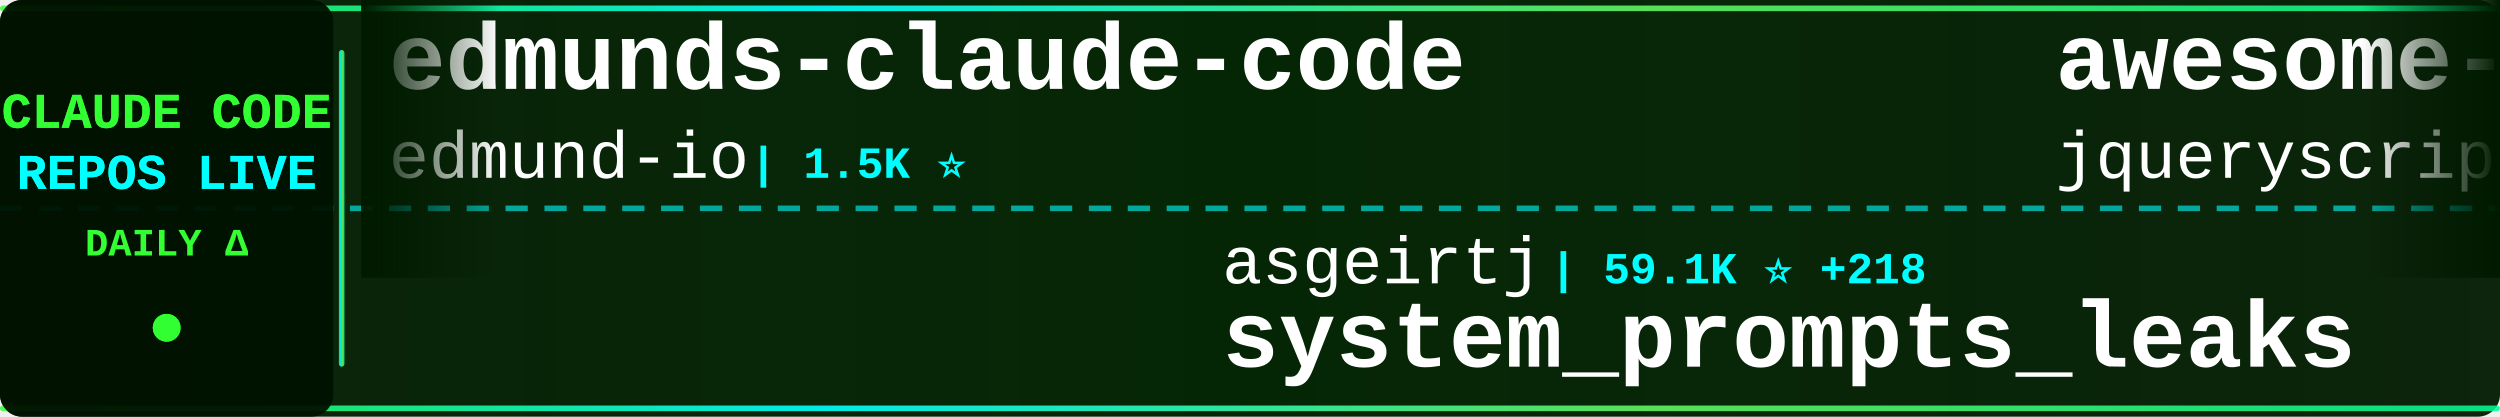
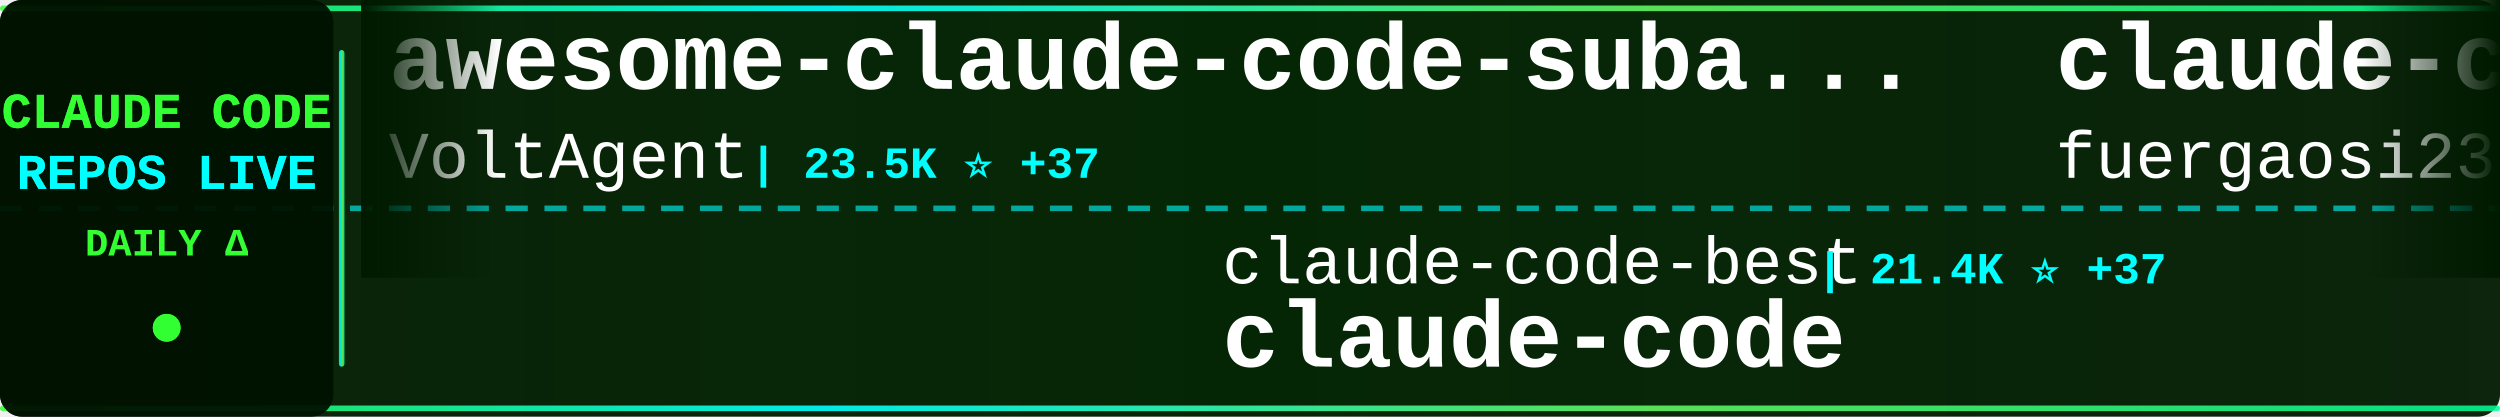
<svg xmlns="http://www.w3.org/2000/svg" width="900" height="150">
  <defs>
    <linearGradient id="tickerBg" x1="0%" y1="0%" x2="100%" y2="0%">
      <stop offset="0%" style="stop-color:#001a00;stop-opacity:0.95" />
      <stop offset="50%" style="stop-color:#002200;stop-opacity:0.98" />
      <stop offset="100%" style="stop-color:#001a00;stop-opacity:0.95" />
    </linearGradient>
    <linearGradient id="borderGrad" x1="0%" y1="0%" x2="100%" y2="0%">
      <stop offset="0%" style="stop-color:#33ff33;stop-opacity:0.85">
        <animate attributeName="stop-opacity" values="0.85;1;0.85" dur="2s" repeatCount="indefinite" />
      </stop>
      <stop offset="33%" style="stop-color:#00ffff;stop-opacity:0.9">
        <animate attributeName="stop-opacity" values="0.9;1;0.9" dur="2.2s" repeatCount="indefinite" />
      </stop>
      <stop offset="66%" style="stop-color:#66ff66;stop-opacity:0.85">
        <animate attributeName="stop-opacity" values="0.85;1;0.85" dur="1.8s" repeatCount="indefinite" />
      </stop>
      <stop offset="100%" style="stop-color:#00ff99;stop-opacity:0.85">
        <animate attributeName="stop-opacity" values="0.85;1;0.85" dur="2s" repeatCount="indefinite" />
      </stop>
    </linearGradient>
    <filter id="textGlow">
      <feGaussianBlur stdDeviation="0.1" result="coloredBlur" />
      <feMerge>
        <feMergeNode in="coloredBlur" />
        <feMergeNode in="SourceGraphic" />
      </feMerge>
    </filter>
    <filter id="metricGlow">
      <feGaussianBlur stdDeviation="0.2" result="coloredBlur" />
      <feMerge>
        <feMergeNode in="coloredBlur" />
        <feMergeNode in="SourceGraphic" />
      </feMerge>
    </filter>
    <linearGradient id="leftFade" x1="0%" y1="0%" x2="100%" y2="0%">
      <stop offset="0%" style="stop-color:#001a00;stop-opacity:1" />
      <stop offset="100%" style="stop-color:#001a00;stop-opacity:0" />
    </linearGradient>
    <linearGradient id="rightFade" x1="0%" y1="0%" x2="100%" y2="0%">
      <stop offset="0%" style="stop-color:#001a00;stop-opacity:0" />
      <stop offset="100%" style="stop-color:#001a00;stop-opacity:1" />
    </linearGradient>
  </defs>
  <rect width="900" height="150" fill="url(#tickerBg)" rx="8" />
  <rect x="0" y="2" width="900" height="2" fill="url(#borderGrad)" rx="1" />
  <rect x="0" y="146" width="900" height="2" fill="url(#borderGrad)" rx="1" />
  <line x1="0" y1="75" x2="900" y2="75" stroke="#00ffff" stroke-width="2" stroke-dasharray="8 6" opacity="0.6" />
  <rect x="0" y="0" width="120" height="150" fill="#001100" opacity="0.95" rx="8" />
  <text x="60" y="46" font-family="'Courier New', monospace" font-size="18" font-weight="bold" fill="#33ff33" text-anchor="middle" filter="url(#textGlow)">
    CLAUDE CODE
  </text>
  <text x="60" y="68" font-family="'Courier New', monospace" font-size="18" font-weight="bold" fill="#00ffff" text-anchor="middle" filter="url(#textGlow)">
    REPOS LIVE
  </text>
  <text x="60" y="92" font-family="'Courier New', monospace" font-size="14" font-weight="bold" fill="#33ff33" text-anchor="middle">
    DAILY Δ
  </text>
  <circle cx="60" cy="118" r="5" fill="#33ff33" filter="url(#metricGlow)">
    <animate attributeName="r" values="4;6;4" dur="1.5s" repeatCount="indefinite" />
    <animate attributeName="opacity" values="0.6;1;0.6" dur="1.5s" repeatCount="indefinite" />
  </circle>
  <rect x="122" y="18" width="2" height="114" fill="url(#borderGrad)" rx="1" />
  <clipPath id="tickerClip">
    <rect x="130" y="0" width="770" height="150" />
  </clipPath>
  <g clip-path="url(#tickerClip)">
    <g id="tickerItems">
      <animateTransform attributeName="transform" attributeType="XML" type="translate" from="0 0" to="-3000 0" dur="54s" repeatCount="indefinite" />
      <g transform="translate(0, 0)">
-         <text x="140" y="32" font-family="'Courier New', monospace" font-size="34" font-weight="bold" fill="#ffffff">edmunds-claude-code</text>
-         <text x="140" y="64" font-family="'Courier New', monospace" font-size="24" font-weight="normal" fill="#ffffff" opacity="1.0">edmund-io</text>
-         <text x="270" y="64" font-family="'Courier New', monospace" font-size="16" font-weight="bold" fill="#00ffff"> | 1.5K ⭐</text>
+         <text x="140" y="32" font-family="'Courier New', monospace" font-size="34" font-weight="bold" fill="#ffffff">awesome-claude-code-suba...</text>
+         <text x="140" y="64" font-family="'Courier New', monospace" font-size="24" font-weight="normal" fill="#ffffff" opacity="1.0">VoltAgent</text>
+         <text x="270" y="64" font-family="'Courier New', monospace" font-size="16" font-weight="bold" fill="#00ffff"> | 23.5K ⭐ +37</text>
      </g>
      <g transform="translate(300, 0)">
-         <text x="140" y="102" font-family="'Courier New', monospace" font-size="24" font-weight="normal" fill="#ffffff" opacity="1.0">asgeirtj</text>
-         <text x="258" y="102" font-family="'Courier New', monospace" font-size="16" font-weight="bold" fill="#00ffff"> | 59.1K ⭐ +218</text>
-         <text x="140" y="132" font-family="'Courier New', monospace" font-size="34" font-weight="bold" fill="#ffffff">system_prompts_leaks</text>
+         <text x="140" y="102" font-family="'Courier New', monospace" font-size="24" font-weight="normal" fill="#ffffff" opacity="1.0">claude-code-best</text>
+         <text x="354" y="102" font-family="'Courier New', monospace" font-size="16" font-weight="bold" fill="#00ffff"> | 21.4K ⭐ +37</text>
+         <text x="140" y="132" font-family="'Courier New', monospace" font-size="34" font-weight="bold" fill="#ffffff">claude-code</text>
      </g>
      <g transform="translate(600, 0)">
-         <text x="140" y="32" font-family="'Courier New', monospace" font-size="34" font-weight="bold" fill="#ffffff">awesome-claude-code</text>
-         <text x="140" y="64" font-family="'Courier New', monospace" font-size="24" font-weight="normal" fill="#ffffff" opacity="1.0">jqueryscript</text>
-         <text x="306" y="64" font-family="'Courier New', monospace" font-size="16" font-weight="bold" fill="#00ffff"> | 470 ⭐ +1</text>
+         <text x="140" y="32" font-family="'Courier New', monospace" font-size="34" font-weight="bold" fill="#ffffff">claude-code-proxy</text>
+         <text x="140" y="64" font-family="'Courier New', monospace" font-size="24" font-weight="normal" fill="#ffffff" opacity="1.0">fuergaosi233</text>
+         <text x="306" y="64" font-family="'Courier New', monospace" font-size="16" font-weight="bold" fill="#00ffff"> | 2.7K ⭐ +1</text>
      </g>
      <g transform="translate(900, 0)">
-         <text x="140" y="102" font-family="'Courier New', monospace" font-size="24" font-weight="normal" fill="#ffffff" opacity="1.0">affaan-m</text>
-         <text x="258" y="102" font-family="'Courier New', monospace" font-size="16" font-weight="bold" fill="#00ffff"> | 231.3K ⭐ +336</text>
-         <text x="140" y="132" font-family="'Courier New', monospace" font-size="34" font-weight="bold" fill="#ffffff">ECC</text>
+         <text x="140" y="102" font-family="'Courier New', monospace" font-size="24" font-weight="normal" fill="#ffffff" opacity="1.0">pengchengneo</text>
+         <text x="306" y="102" font-family="'Courier New', monospace" font-size="16" font-weight="bold" fill="#00ffff"> | 1.7K ⭐ +1</text>
+         <text x="140" y="132" font-family="'Courier New', monospace" font-size="34" font-weight="bold" fill="#ffffff">Claude-Code</text>
      </g>
      <g transform="translate(1200, 0)">
-         <text x="140" y="32" font-family="'Courier New', monospace" font-size="34" font-weight="bold" fill="#ffffff">free-claude-code</text>
-         <text x="140" y="64" font-family="'Courier New', monospace" font-size="24" font-weight="normal" fill="#ffffff" opacity="1.0">Alishahryar1</text>
-         <text x="306" y="64" font-family="'Courier New', monospace" font-size="16" font-weight="bold" fill="#00ffff"> | 41.0K ⭐ +217</text>
+         <text x="140" y="32" font-family="'Courier New', monospace" font-size="34" font-weight="bold" fill="#ffffff">claude-code</text>
+         <text x="140" y="64" font-family="'Courier New', monospace" font-size="24" font-weight="normal" fill="#ffffff" opacity="1.0">yasasbanukaofficial</text>
+         <text x="390" y="64" font-family="'Courier New', monospace" font-size="16" font-weight="bold" fill="#00ffff"> | 3.8K ⭐ +9</text>
      </g>
      <g transform="translate(1500, 0)">
-         <text x="140" y="102" font-family="'Courier New', monospace" font-size="24" font-weight="normal" fill="#ffffff" opacity="1.0">pengchengneo</text>
-         <text x="306" y="102" font-family="'Courier New', monospace" font-size="16" font-weight="bold" fill="#00ffff"> | 1.7K ⭐ +2</text>
-         <text x="140" y="132" font-family="'Courier New', monospace" font-size="34" font-weight="bold" fill="#ffffff">Claude-Code</text>
+         <text x="140" y="102" font-family="'Courier New', monospace" font-size="24" font-weight="normal" fill="#ffffff" opacity="1.0">ponponon</text>
+         <text x="258" y="102" font-family="'Courier New', monospace" font-size="16" font-weight="bold" fill="#00ffff"> | 2.3K ⭐</text>
+         <text x="140" y="132" font-family="'Courier New', monospace" font-size="34" font-weight="bold" fill="#ffffff">claude_code_src</text>
      </g>
      <g transform="translate(1800, 0)">
-         <text x="140" y="32" font-family="'Courier New', monospace" font-size="34" font-weight="bold" fill="#ffffff">claude-code-video-toolki...</text>
-         <text x="140" y="64" font-family="'Courier New', monospace" font-size="24" font-weight="normal" fill="#ffffff" opacity="1.0">digitalsamba</text>
-         <text x="306" y="64" font-family="'Courier New', monospace" font-size="16" font-weight="bold" fill="#00ffff"> | 1.8K ⭐ +6</text>
+         <text x="140" y="32" font-family="'Courier New', monospace" font-size="34" font-weight="bold" fill="#ffffff">claude-code-rust</text>
+         <text x="140" y="64" font-family="'Courier New', monospace" font-size="24" font-weight="normal" fill="#ffffff" opacity="1.0">lorryjovens-hub</text>
+         <text x="342" y="64" font-family="'Courier New', monospace" font-size="16" font-weight="bold" fill="#00ffff"> | 1.7K ⭐</text>
      </g>
      <g transform="translate(2100, 0)">
-         <text x="140" y="102" font-family="'Courier New', monospace" font-size="24" font-weight="normal" fill="#ffffff" opacity="1.0">shareAI-lab</text>
-         <text x="294" y="102" font-family="'Courier New', monospace" font-size="16" font-weight="bold" fill="#00ffff"> | 71.5K ⭐ +113</text>
-         <text x="140" y="132" font-family="'Courier New', monospace" font-size="34" font-weight="bold" fill="#ffffff">learn-claude-code</text>
+         <text x="140" y="102" font-family="'Courier New', monospace" font-size="24" font-weight="normal" fill="#ffffff" opacity="1.0">Alishahryar1</text>
+         <text x="306" y="102" font-family="'Courier New', monospace" font-size="16" font-weight="bold" fill="#00ffff"> | 41.1K ⭐ +287</text>
+         <text x="140" y="132" font-family="'Courier New', monospace" font-size="34" font-weight="bold" fill="#ffffff">free-claude-code</text>
      </g>
      <g transform="translate(2400, 0)">
-         <text x="140" y="32" font-family="'Courier New', monospace" font-size="34" font-weight="bold" fill="#ffffff">claude-code-base-action</text>
-         <text x="140" y="64" font-family="'Courier New', monospace" font-size="24" font-weight="normal" fill="#ffffff" opacity="1.0">anthropics</text>
-         <text x="282" y="64" font-family="'Courier New', monospace" font-size="16" font-weight="bold" fill="#00ffff"> | 916 ⭐</text>
+         <text x="140" y="32" font-family="'Courier New', monospace" font-size="34" font-weight="bold" fill="#ffffff">everything-claude-code-z...</text>
+         <text x="140" y="64" font-family="'Courier New', monospace" font-size="24" font-weight="normal" fill="#ffffff" opacity="1.0">xu-xiang</text>
+         <text x="258" y="64" font-family="'Courier New', monospace" font-size="16" font-weight="bold" fill="#00ffff"> | 1.7K ⭐ +11</text>
      </g>
      <g transform="translate(2700, 0)">
-         <text x="140" y="102" font-family="'Courier New', monospace" font-size="24" font-weight="normal" fill="#ffffff" opacity="1.0">jeremylongshore</text>
-         <text x="342" y="102" font-family="'Courier New', monospace" font-size="16" font-weight="bold" fill="#00ffff"> | 2.5K ⭐ +3</text>
-         <text x="140" y="132" font-family="'Courier New', monospace" font-size="34" font-weight="bold" fill="#ffffff">claude-code-plugins-plus...</text>
+         <text x="140" y="102" font-family="'Courier New', monospace" font-size="24" font-weight="normal" fill="#ffffff" opacity="1.0">Windy3f3f3f3f</text>
+         <text x="318" y="102" font-family="'Courier New', monospace" font-size="16" font-weight="bold" fill="#00ffff"> | 2.4K ⭐ +10</text>
+         <text x="140" y="132" font-family="'Courier New', monospace" font-size="34" font-weight="bold" fill="#ffffff">claude-code-from-scratch</text>
      </g>
      <g transform="translate(3000, 0)">
-         <text x="140" y="32" font-family="'Courier New', monospace" font-size="34" font-weight="bold" fill="#ffffff">edmunds-claude-code</text>
-         <text x="140" y="64" font-family="'Courier New', monospace" font-size="24" font-weight="normal" fill="#ffffff" opacity="1.0">edmund-io</text>
-         <text x="270" y="64" font-family="'Courier New', monospace" font-size="16" font-weight="bold" fill="#00ffff"> | 1.5K ⭐</text>
+         <text x="140" y="32" font-family="'Courier New', monospace" font-size="34" font-weight="bold" fill="#ffffff">awesome-claude-code-suba...</text>
+         <text x="140" y="64" font-family="'Courier New', monospace" font-size="24" font-weight="normal" fill="#ffffff" opacity="1.0">VoltAgent</text>
+         <text x="270" y="64" font-family="'Courier New', monospace" font-size="16" font-weight="bold" fill="#00ffff"> | 23.5K ⭐ +37</text>
      </g>
      <g transform="translate(3300, 0)">
-         <text x="140" y="102" font-family="'Courier New', monospace" font-size="24" font-weight="normal" fill="#ffffff" opacity="1.0">asgeirtj</text>
-         <text x="258" y="102" font-family="'Courier New', monospace" font-size="16" font-weight="bold" fill="#00ffff"> | 59.1K ⭐ +218</text>
-         <text x="140" y="132" font-family="'Courier New', monospace" font-size="34" font-weight="bold" fill="#ffffff">system_prompts_leaks</text>
+         <text x="140" y="102" font-family="'Courier New', monospace" font-size="24" font-weight="normal" fill="#ffffff" opacity="1.0">claude-code-best</text>
+         <text x="354" y="102" font-family="'Courier New', monospace" font-size="16" font-weight="bold" fill="#00ffff"> | 21.4K ⭐ +37</text>
+         <text x="140" y="132" font-family="'Courier New', monospace" font-size="34" font-weight="bold" fill="#ffffff">claude-code</text>
      </g>
      <g transform="translate(3600, 0)">
-         <text x="140" y="32" font-family="'Courier New', monospace" font-size="34" font-weight="bold" fill="#ffffff">awesome-claude-code</text>
-         <text x="140" y="64" font-family="'Courier New', monospace" font-size="24" font-weight="normal" fill="#ffffff" opacity="1.0">jqueryscript</text>
-         <text x="306" y="64" font-family="'Courier New', monospace" font-size="16" font-weight="bold" fill="#00ffff"> | 470 ⭐ +1</text>
+         <text x="140" y="32" font-family="'Courier New', monospace" font-size="34" font-weight="bold" fill="#ffffff">claude-code-proxy</text>
+         <text x="140" y="64" font-family="'Courier New', monospace" font-size="24" font-weight="normal" fill="#ffffff" opacity="1.0">fuergaosi233</text>
+         <text x="306" y="64" font-family="'Courier New', monospace" font-size="16" font-weight="bold" fill="#00ffff"> | 2.7K ⭐ +1</text>
      </g>
      <g transform="translate(3900, 0)">
-         <text x="140" y="102" font-family="'Courier New', monospace" font-size="24" font-weight="normal" fill="#ffffff" opacity="1.0">affaan-m</text>
-         <text x="258" y="102" font-family="'Courier New', monospace" font-size="16" font-weight="bold" fill="#00ffff"> | 231.3K ⭐ +336</text>
-         <text x="140" y="132" font-family="'Courier New', monospace" font-size="34" font-weight="bold" fill="#ffffff">ECC</text>
+         <text x="140" y="102" font-family="'Courier New', monospace" font-size="24" font-weight="normal" fill="#ffffff" opacity="1.0">pengchengneo</text>
+         <text x="306" y="102" font-family="'Courier New', monospace" font-size="16" font-weight="bold" fill="#00ffff"> | 1.7K ⭐ +1</text>
+         <text x="140" y="132" font-family="'Courier New', monospace" font-size="34" font-weight="bold" fill="#ffffff">Claude-Code</text>
      </g>
    </g>
  </g>
  <rect x="130" y="0" width="50" height="100" fill="url(#leftFade)" />
  <rect x="850" y="0" width="50" height="100" fill="url(#rightFade)" />
</svg>
